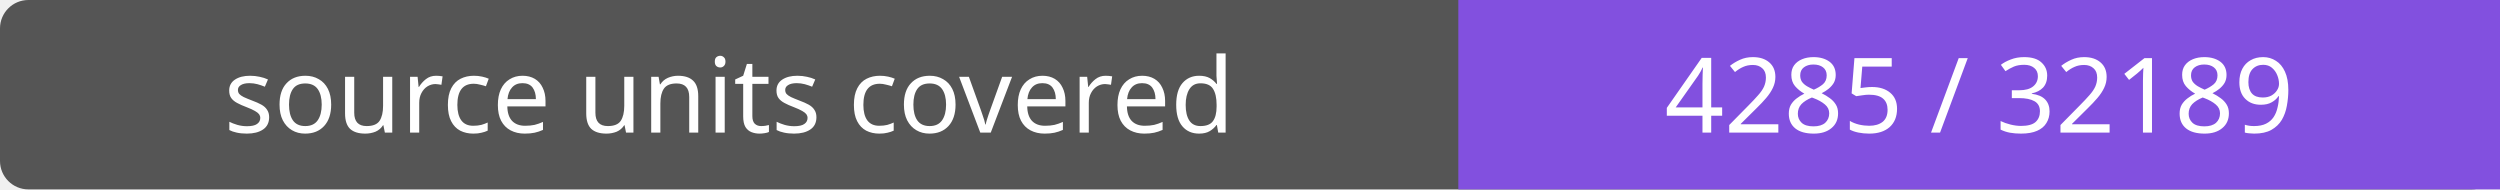
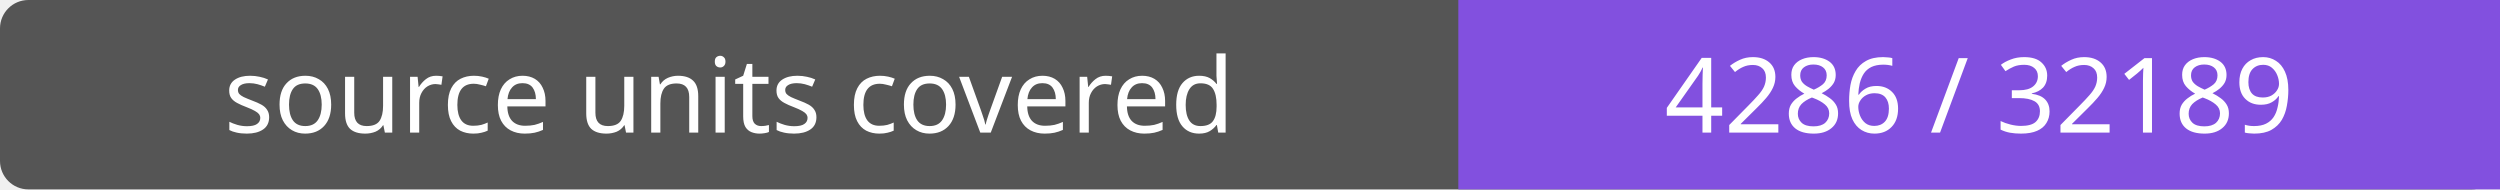
- <svg xmlns="http://www.w3.org/2000/svg" width="264" height="20" role="img" aria-label="source units covered: 4285 / 32189">
+ <svg xmlns="http://www.w3.org/2000/svg" width="264" height="20" role="img" aria-label="source units covered: 4286 / 32189">
  <rect width="264" height="20" rx="3" fill="#555" />
  <path fill="#8250df" d="M154 0h110v20H154z" />
  <g fill="#fff" text-anchor="middle" font-family="Verdana,sans-serif" font-size="11">
    <text x="77.0" y="14">source units covered</text>
-     <text x="209.0" y="14">4285 / 32189</text>
+     <text x="209.0" y="14">4286 / 32189</text>
  </g>
</svg>
